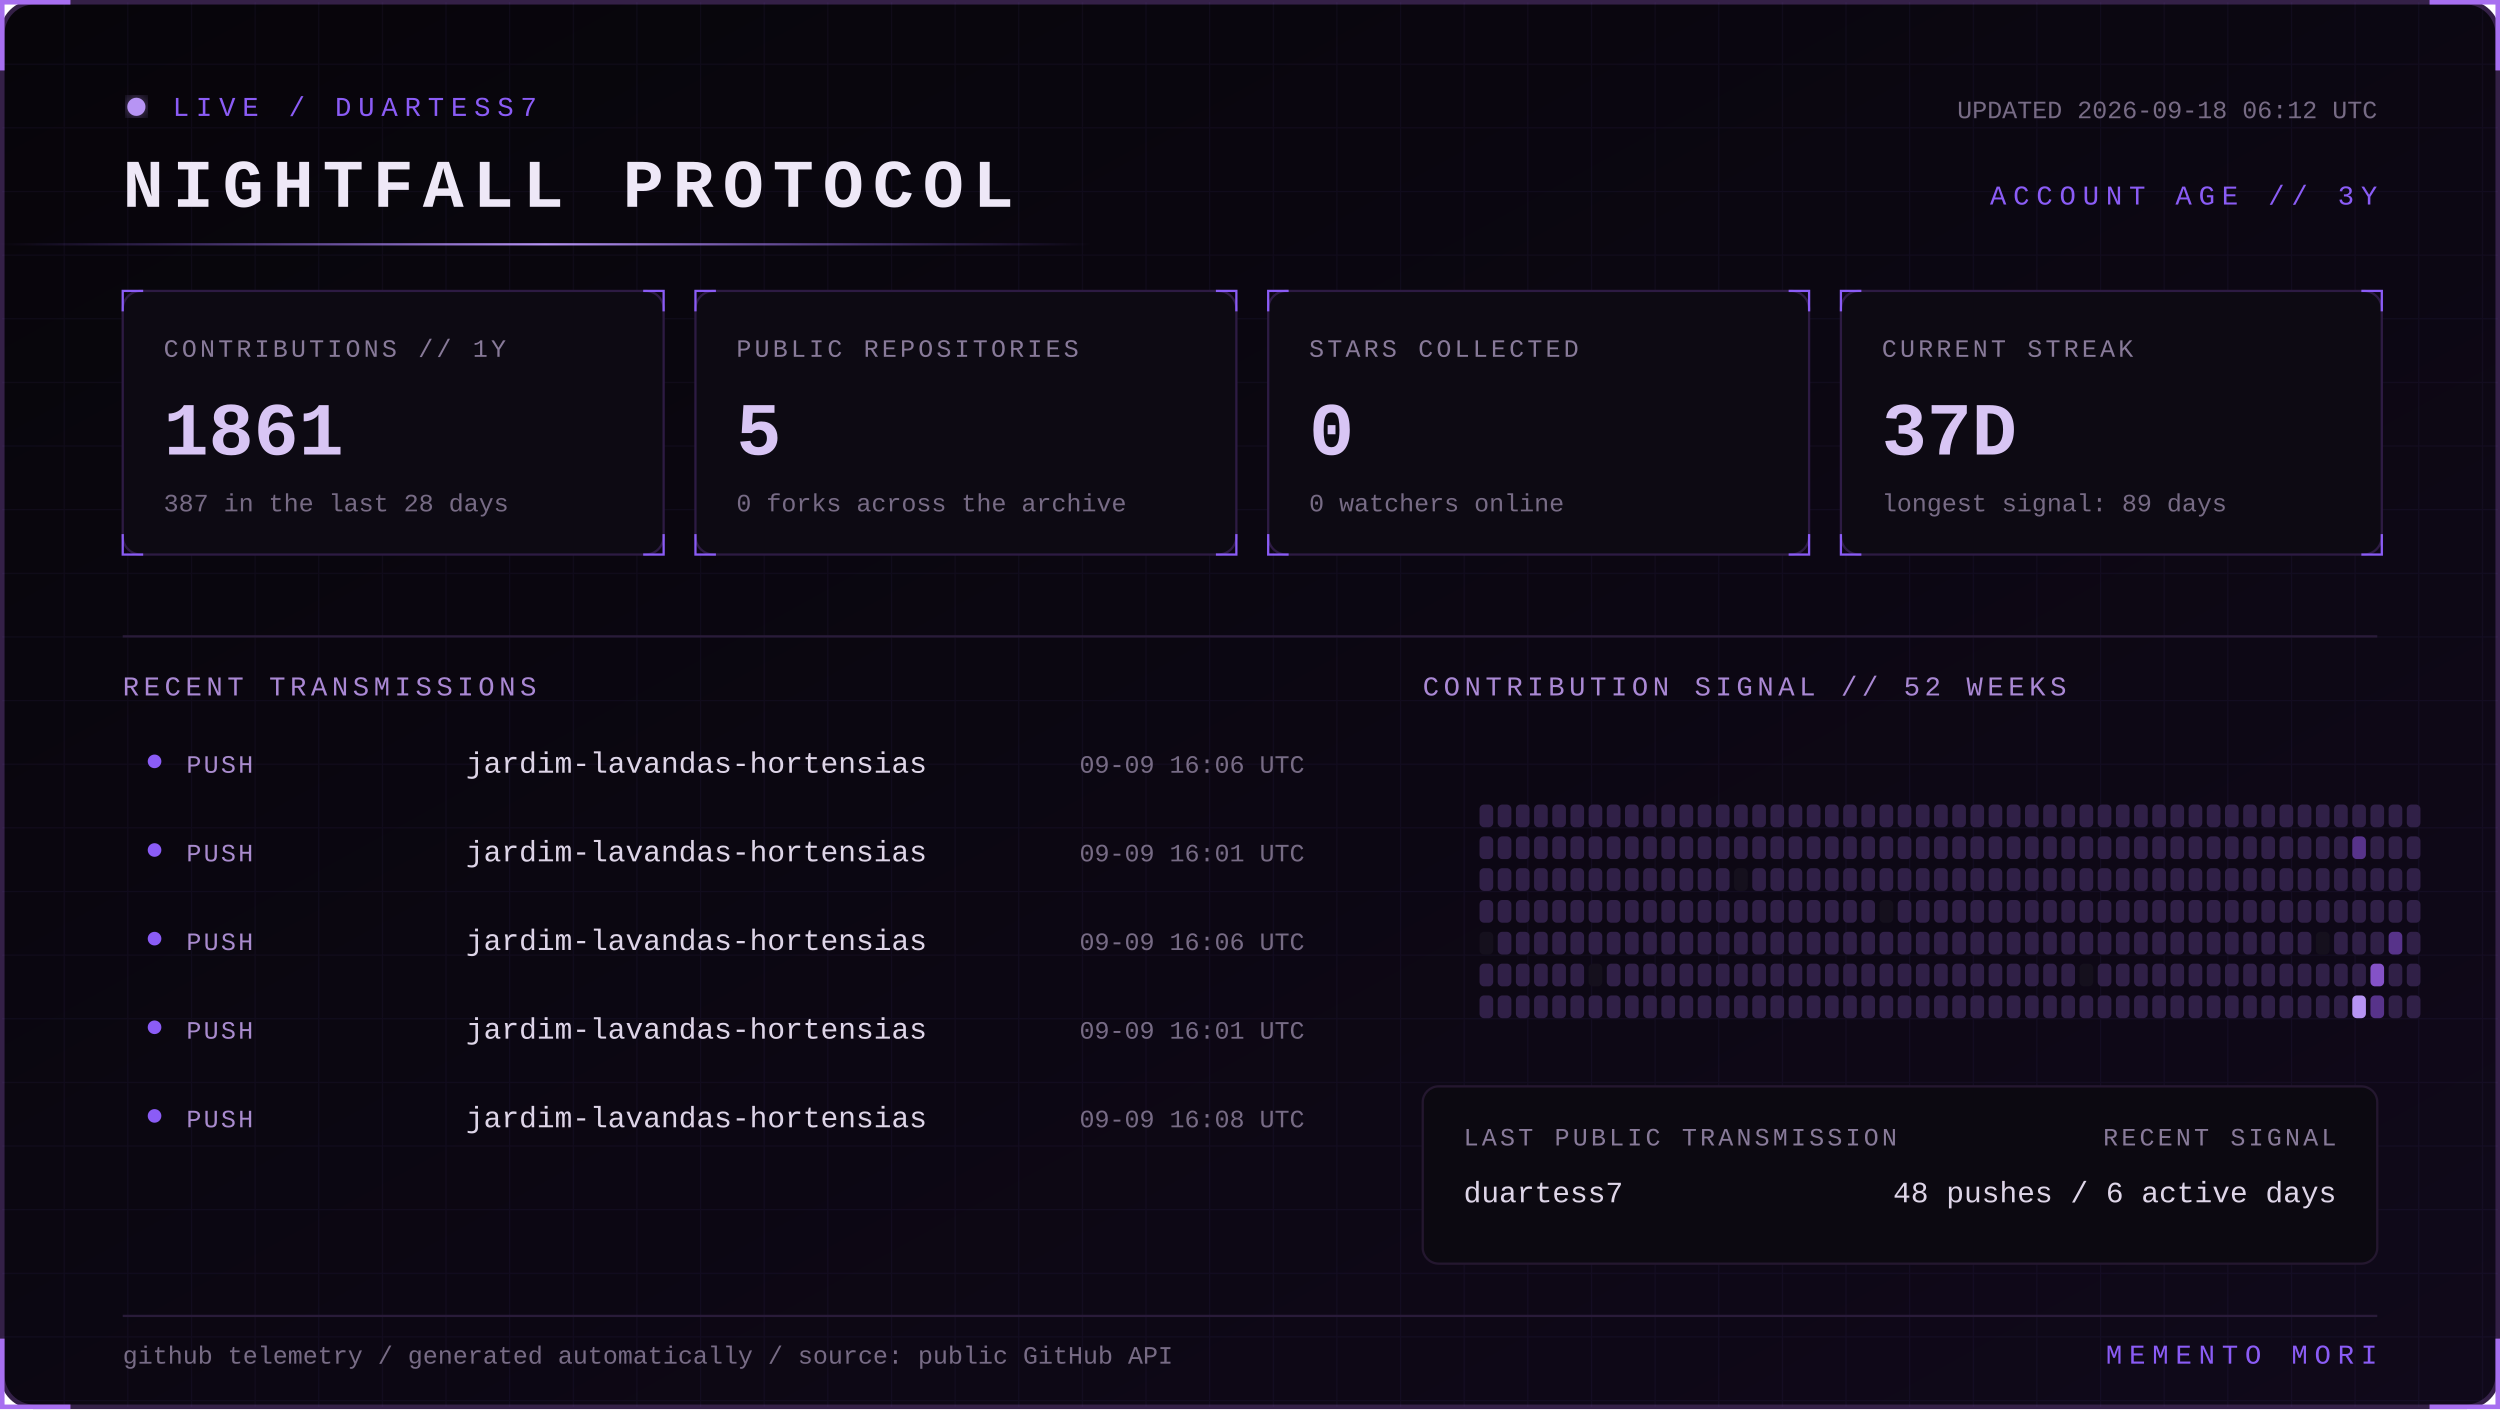
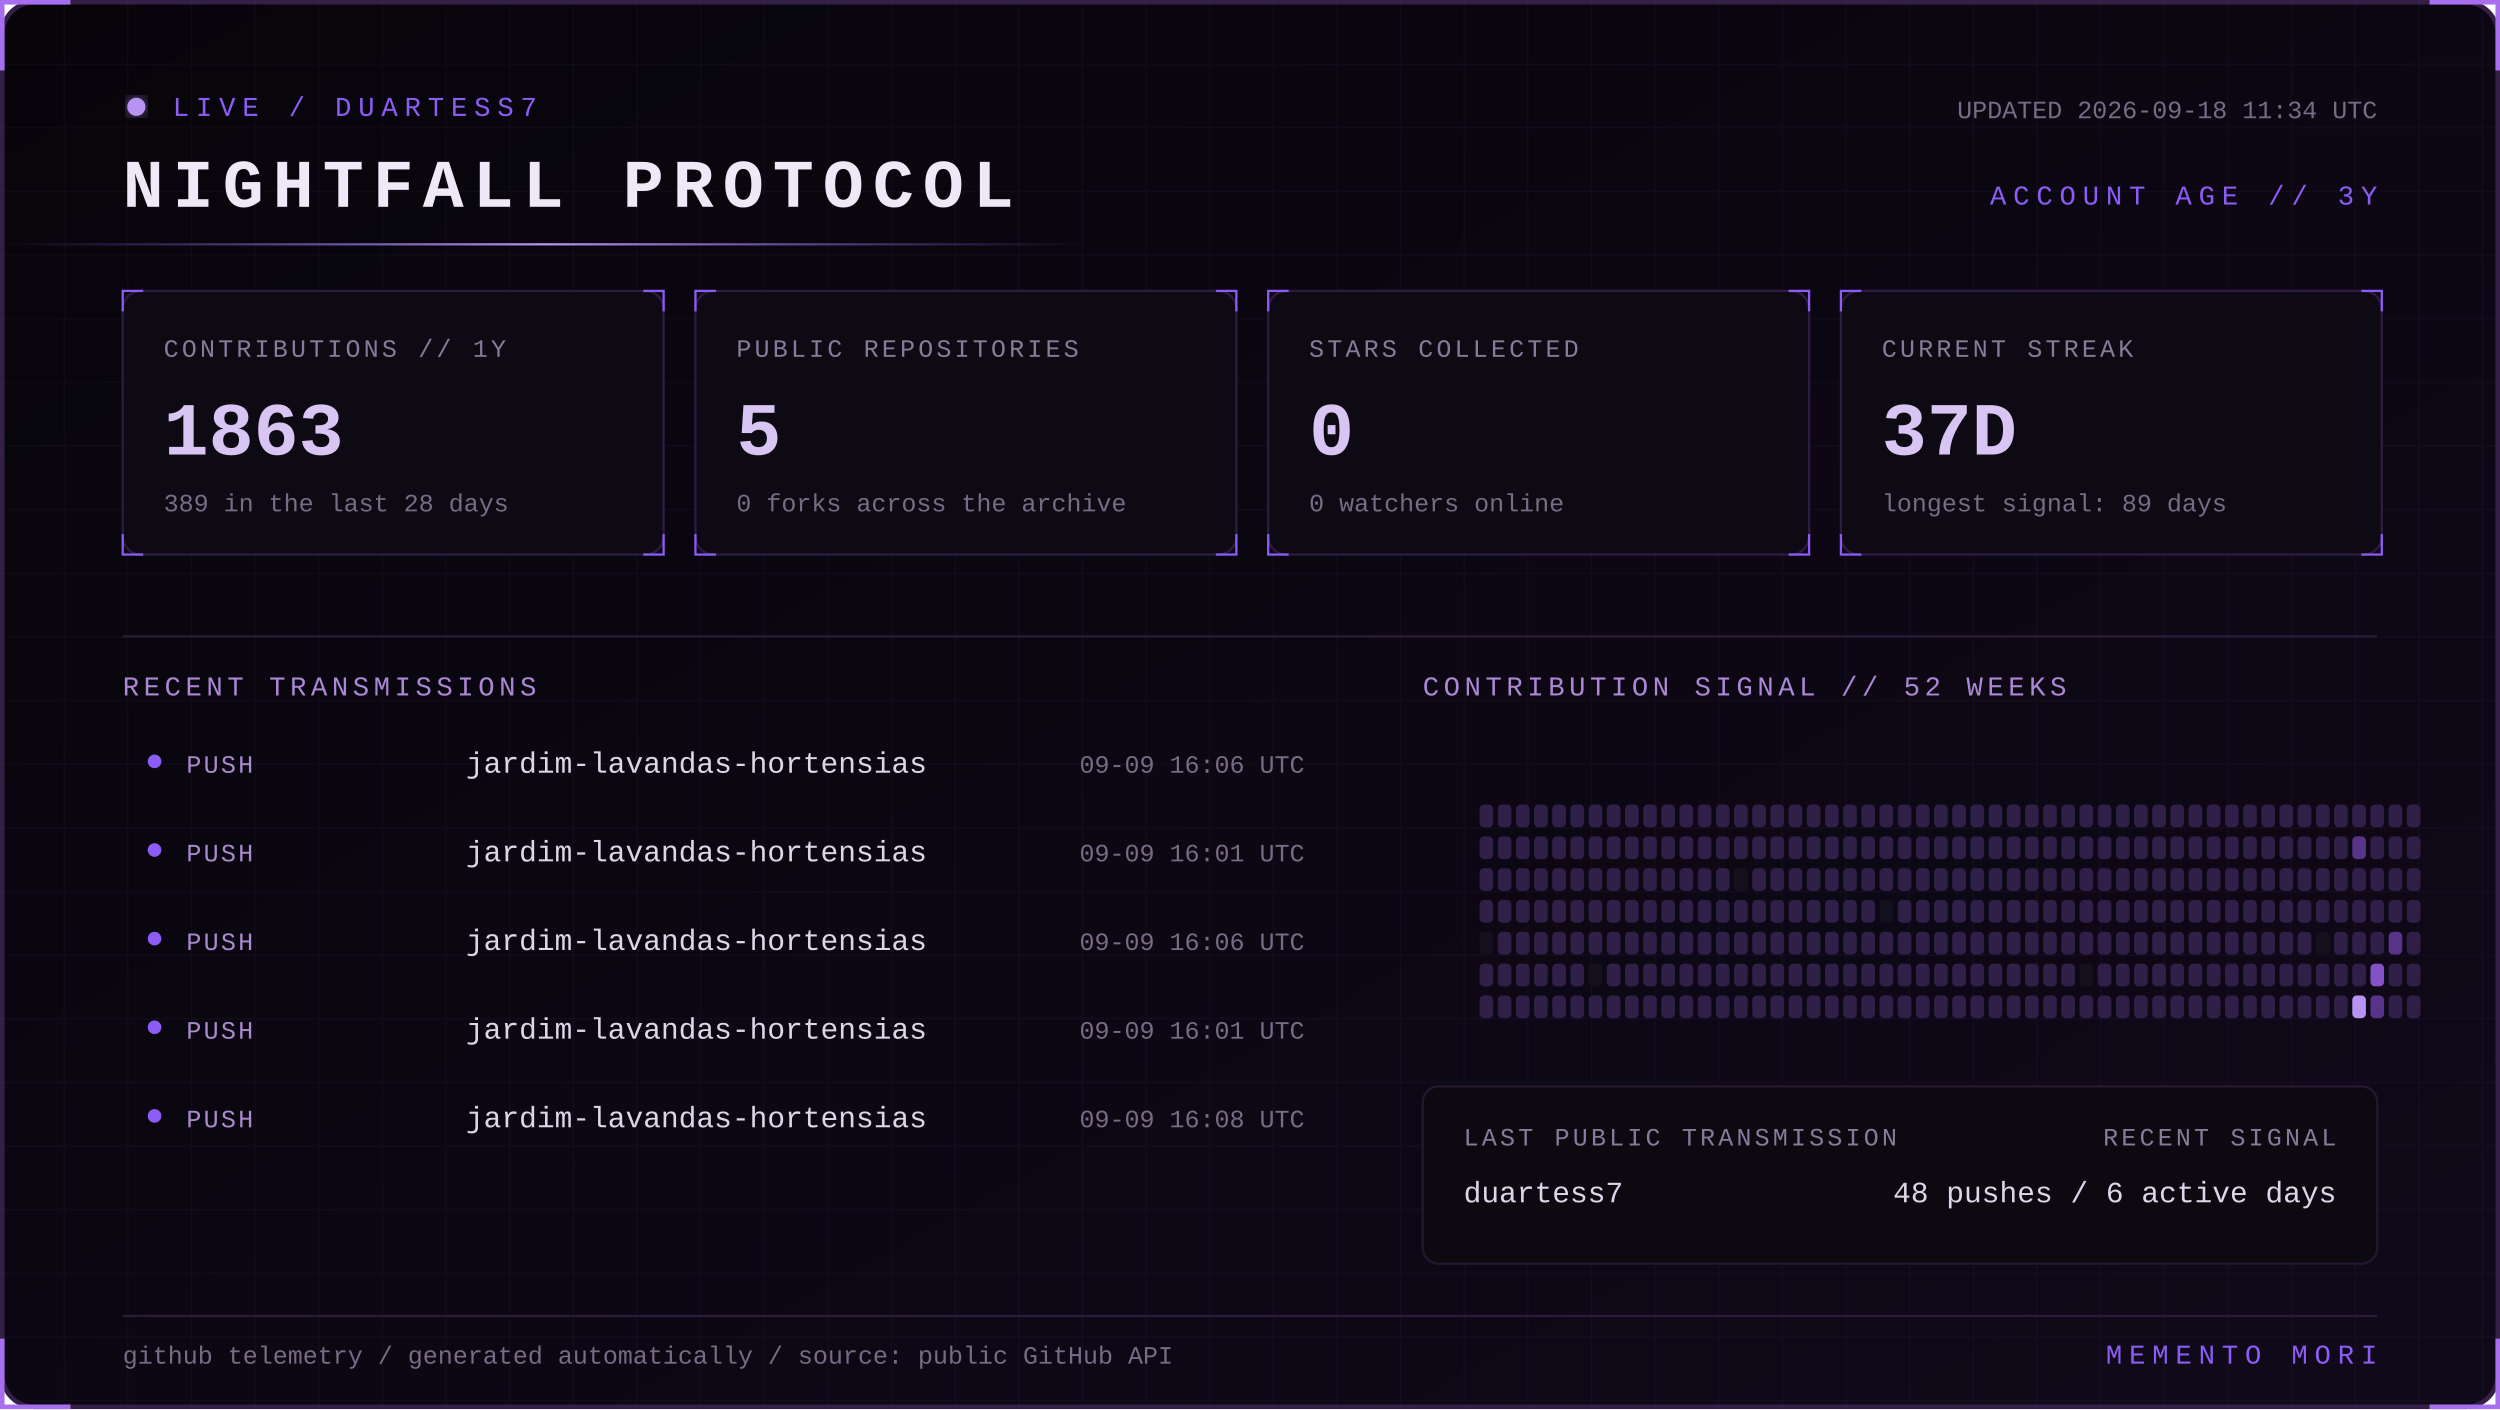
<svg xmlns="http://www.w3.org/2000/svg" width="1100" height="620" viewBox="0 0 1100 620" role="img" aria-labelledby="title desc">
  <defs>
    <linearGradient id="bg" x1="0" y1="0" x2="1" y2="1">
      <stop stop-color="#07050a" />
      <stop offset="1" stop-color="#10091a" />
    </linearGradient>
    <linearGradient id="beam">
      <stop stop-color="#8b5cf6" stop-opacity="0" />
      <stop offset=".5" stop-color="#b794f4" />
      <stop offset="1" stop-color="#8b5cf6" stop-opacity="0" />
    </linearGradient>
    <filter id="glow">
      <feGaussianBlur stdDeviation="4" result="b" />
      <feMerge>
        <feMergeNode in="b" />
        <feMergeNode in="SourceGraphic" />
      </feMerge>
    </filter>
    <pattern id="grid" width="28" height="28" patternUnits="userSpaceOnUse">
      <path d="M28 0H0V28" fill="none" stroke="#8b5cf6" stroke-opacity=".055" />
    </pattern>
    <style>
      text { font-family: Consolas, 'Courier New', monospace; }
      .kicker { fill:#8b5cf6; font-size:12px; letter-spacing:3px; }
      .title { fill:#eee8f7; font-size:30px; font-weight:700; letter-spacing:4px; }
      .label { fill:#887a99; font-size:11px; letter-spacing:1.4px; }
      .value { fill:#d8c5f4; font-size:33px; font-weight:700; }
      .detail,.pct { fill:#776b85; font-size:11px; }
      .section { fill:#aa88d4; font-size:12px; letter-spacing:2px; }
      .lang { fill:#ded5e8; font-size:13px; }
      .event { fill:#a98bce; font-size:11px; letter-spacing:1px; }
      .scan { animation:scan 5s linear infinite; }
      .blink { animation:blink 1.6s step-end infinite; }
      @keyframes scan { from { transform:translateX(-500px) } to { transform:translateX(1100px) } }
      @keyframes blink { 50% { opacity:.25 } }
    </style>
  </defs>
  <rect x="1" y="1" width="1098" height="618" rx="14" fill="url(#bg)" stroke="#342047" stroke-width="2" />
  <rect x="1" y="1" width="1098" height="618" rx="14" fill="url(#grid)" />
  <path d="M31 1H1v30 M1069 1h30v30 M1099 589v30h-30 M31 619H1v-30" stroke="#a76ff0" stroke-width="2" fill="none" />
  <g transform="translate(54 42)">
    <circle cx="6" cy="5" r="4" fill="#b794f4" filter="url(#glow)" class="blink" />
    <text x="22" y="9" class="kicker">LIVE / DUARTESS7</text>
    <text y="49" class="title">NIGHTFALL PROTOCOL</text>
-     <text x="992" y="10" text-anchor="end" class="detail">UPDATED 2026-09-18 06:12 UTC</text>
+     <text x="992" y="10" text-anchor="end" class="detail">UPDATED 2026-09-18 11:34 UTC</text>
    <text x="992" y="48" text-anchor="end" class="kicker">ACCOUNT AGE // 3Y</text>
  </g>
  <rect y="107" width="480" height="1" fill="url(#beam)" class="scan" />
  <g transform="translate(54 128)">
    <rect width="238" height="116" rx="8" fill="#0d0a13" stroke="#2d1b43" />
    <path d="M0 9V0h9 M229 0h9v9 M238 107v9h-9 M9 116H0v-9" stroke="#8b5cf6" fill="none" />
    <text x="18" y="29" class="label">CONTRIBUTIONS // 1Y</text>
-     <text x="18" y="72" class="value">1861</text>
-     <text x="18" y="97" class="detail">387 in the last 28 days</text>
+     <text x="18" y="72" class="value">1863</text>
+     <text x="18" y="97" class="detail">389 in the last 28 days</text>
  </g>
  <g transform="translate(306 128)">
    <rect width="238" height="116" rx="8" fill="#0d0a13" stroke="#2d1b43" />
    <path d="M0 9V0h9 M229 0h9v9 M238 107v9h-9 M9 116H0v-9" stroke="#8b5cf6" fill="none" />
    <text x="18" y="29" class="label">PUBLIC REPOSITORIES</text>
    <text x="18" y="72" class="value">5</text>
    <text x="18" y="97" class="detail">0 forks across the archive</text>
  </g>
  <g transform="translate(558 128)">
    <rect width="238" height="116" rx="8" fill="#0d0a13" stroke="#2d1b43" />
    <path d="M0 9V0h9 M229 0h9v9 M238 107v9h-9 M9 116H0v-9" stroke="#8b5cf6" fill="none" />
    <text x="18" y="29" class="label">STARS COLLECTED</text>
    <text x="18" y="72" class="value">0</text>
    <text x="18" y="97" class="detail">0 watchers online</text>
  </g>
  <g transform="translate(810 128)">
    <rect width="238" height="116" rx="8" fill="#0d0a13" stroke="#2d1b43" />
    <path d="M0 9V0h9 M229 0h9v9 M238 107v9h-9 M9 116H0v-9" stroke="#8b5cf6" fill="none" />
    <text x="18" y="29" class="label">CURRENT STREAK</text>
    <text x="18" y="72" class="value">37D</text>
    <text x="18" y="97" class="detail">longest signal: 89 days</text>
  </g>
  <path d="M54 280H1046" stroke="#291b39" />
  <text x="54" y="306" class="section">RECENT TRANSMISSIONS</text>
  <text x="626" y="306" class="section">CONTRIBUTION SIGNAL // 52 WEEKS</text>
  <circle cx="68" cy="335" r="3" fill="#8b5cf6" />
  <text x="82" y="340" class="event">PUSH</text>
  <text x="205" y="340" class="lang">jardim-lavandas-hortensias</text>
  <text x="574" y="340" text-anchor="end" class="pct">09-09 16:06 UTC</text>
  <circle cx="68" cy="374" r="3" fill="#8b5cf6" />
  <text x="82" y="379" class="event">PUSH</text>
  <text x="205" y="379" class="lang">jardim-lavandas-hortensias</text>
  <text x="574" y="379" text-anchor="end" class="pct">09-09 16:01 UTC</text>
  <circle cx="68" cy="413" r="3" fill="#8b5cf6" />
  <text x="82" y="418" class="event">PUSH</text>
  <text x="205" y="418" class="lang">jardim-lavandas-hortensias</text>
  <text x="574" y="418" text-anchor="end" class="pct">09-09 16:06 UTC</text>
  <circle cx="68" cy="452" r="3" fill="#8b5cf6" />
  <text x="82" y="457" class="event">PUSH</text>
  <text x="205" y="457" class="lang">jardim-lavandas-hortensias</text>
  <text x="574" y="457" text-anchor="end" class="pct">09-09 16:01 UTC</text>
  <circle cx="68" cy="491" r="3" fill="#8b5cf6" />
  <text x="82" y="496" class="event">PUSH</text>
  <text x="205" y="496" class="lang">jardim-lavandas-hortensias</text>
  <text x="574" y="496" text-anchor="end" class="pct">09-09 16:08 UTC</text>
  <g>
    <rect x="651" y="354" width="6" height="10" rx="2" fill="#302047" />
    <rect x="651" y="368" width="6" height="10" rx="2" fill="#302047" />
    <rect x="651" y="382" width="6" height="10" rx="2" fill="#302047" />
    <rect x="651" y="396" width="6" height="10" rx="2" fill="#302047" />
    <rect x="651" y="410" width="6" height="10" rx="2" fill="#15101d" />
    <rect x="651" y="424" width="6" height="10" rx="2" fill="#302047" />
    <rect x="651" y="438" width="6" height="10" rx="2" fill="#302047" />
    <rect x="659" y="354" width="6" height="10" rx="2" fill="#302047" />
    <rect x="659" y="368" width="6" height="10" rx="2" fill="#302047" />
    <rect x="659" y="382" width="6" height="10" rx="2" fill="#302047" />
    <rect x="659" y="396" width="6" height="10" rx="2" fill="#302047" />
    <rect x="659" y="410" width="6" height="10" rx="2" fill="#302047" />
    <rect x="659" y="424" width="6" height="10" rx="2" fill="#302047" />
    <rect x="659" y="438" width="6" height="10" rx="2" fill="#302047" />
    <rect x="667" y="354" width="6" height="10" rx="2" fill="#302047" />
    <rect x="667" y="368" width="6" height="10" rx="2" fill="#302047" />
    <rect x="667" y="382" width="6" height="10" rx="2" fill="#302047" />
    <rect x="667" y="396" width="6" height="10" rx="2" fill="#302047" />
    <rect x="667" y="410" width="6" height="10" rx="2" fill="#302047" />
    <rect x="667" y="424" width="6" height="10" rx="2" fill="#302047" />
    <rect x="667" y="438" width="6" height="10" rx="2" fill="#302047" />
    <rect x="675" y="354" width="6" height="10" rx="2" fill="#302047" />
    <rect x="675" y="368" width="6" height="10" rx="2" fill="#302047" />
    <rect x="675" y="382" width="6" height="10" rx="2" fill="#302047" />
    <rect x="675" y="396" width="6" height="10" rx="2" fill="#302047" />
    <rect x="675" y="410" width="6" height="10" rx="2" fill="#302047" />
    <rect x="675" y="424" width="6" height="10" rx="2" fill="#302047" />
    <rect x="675" y="438" width="6" height="10" rx="2" fill="#302047" />
    <rect x="683" y="354" width="6" height="10" rx="2" fill="#302047" />
    <rect x="683" y="368" width="6" height="10" rx="2" fill="#302047" />
    <rect x="683" y="382" width="6" height="10" rx="2" fill="#302047" />
    <rect x="683" y="396" width="6" height="10" rx="2" fill="#302047" />
    <rect x="683" y="410" width="6" height="10" rx="2" fill="#302047" />
    <rect x="683" y="424" width="6" height="10" rx="2" fill="#302047" />
    <rect x="683" y="438" width="6" height="10" rx="2" fill="#302047" />
    <rect x="691" y="354" width="6" height="10" rx="2" fill="#302047" />
    <rect x="691" y="368" width="6" height="10" rx="2" fill="#302047" />
    <rect x="691" y="382" width="6" height="10" rx="2" fill="#302047" />
    <rect x="691" y="396" width="6" height="10" rx="2" fill="#302047" />
    <rect x="691" y="410" width="6" height="10" rx="2" fill="#302047" />
    <rect x="691" y="424" width="6" height="10" rx="2" fill="#302047" />
    <rect x="691" y="438" width="6" height="10" rx="2" fill="#302047" />
    <rect x="699" y="354" width="6" height="10" rx="2" fill="#302047" />
    <rect x="699" y="368" width="6" height="10" rx="2" fill="#302047" />
    <rect x="699" y="382" width="6" height="10" rx="2" fill="#302047" />
    <rect x="699" y="396" width="6" height="10" rx="2" fill="#302047" />
    <rect x="699" y="410" width="6" height="10" rx="2" fill="#302047" />
    <rect x="699" y="424" width="6" height="10" rx="2" fill="#15101d" />
    <rect x="699" y="438" width="6" height="10" rx="2" fill="#302047" />
    <rect x="707" y="354" width="6" height="10" rx="2" fill="#302047" />
    <rect x="707" y="368" width="6" height="10" rx="2" fill="#302047" />
    <rect x="707" y="382" width="6" height="10" rx="2" fill="#302047" />
    <rect x="707" y="396" width="6" height="10" rx="2" fill="#302047" />
    <rect x="707" y="410" width="6" height="10" rx="2" fill="#302047" />
    <rect x="707" y="424" width="6" height="10" rx="2" fill="#302047" />
    <rect x="707" y="438" width="6" height="10" rx="2" fill="#302047" />
    <rect x="715" y="354" width="6" height="10" rx="2" fill="#302047" />
    <rect x="715" y="368" width="6" height="10" rx="2" fill="#302047" />
    <rect x="715" y="382" width="6" height="10" rx="2" fill="#302047" />
    <rect x="715" y="396" width="6" height="10" rx="2" fill="#302047" />
    <rect x="715" y="410" width="6" height="10" rx="2" fill="#302047" />
    <rect x="715" y="424" width="6" height="10" rx="2" fill="#302047" />
    <rect x="715" y="438" width="6" height="10" rx="2" fill="#302047" />
    <rect x="723" y="354" width="6" height="10" rx="2" fill="#302047" />
    <rect x="723" y="368" width="6" height="10" rx="2" fill="#302047" />
    <rect x="723" y="382" width="6" height="10" rx="2" fill="#302047" />
    <rect x="723" y="396" width="6" height="10" rx="2" fill="#302047" />
    <rect x="723" y="410" width="6" height="10" rx="2" fill="#302047" />
    <rect x="723" y="424" width="6" height="10" rx="2" fill="#302047" />
    <rect x="723" y="438" width="6" height="10" rx="2" fill="#302047" />
    <rect x="731" y="354" width="6" height="10" rx="2" fill="#302047" />
    <rect x="731" y="368" width="6" height="10" rx="2" fill="#302047" />
    <rect x="731" y="382" width="6" height="10" rx="2" fill="#302047" />
    <rect x="731" y="396" width="6" height="10" rx="2" fill="#302047" />
    <rect x="731" y="410" width="6" height="10" rx="2" fill="#302047" />
    <rect x="731" y="424" width="6" height="10" rx="2" fill="#302047" />
    <rect x="731" y="438" width="6" height="10" rx="2" fill="#302047" />
    <rect x="739" y="354" width="6" height="10" rx="2" fill="#302047" />
    <rect x="739" y="368" width="6" height="10" rx="2" fill="#302047" />
    <rect x="739" y="382" width="6" height="10" rx="2" fill="#302047" />
    <rect x="739" y="396" width="6" height="10" rx="2" fill="#302047" />
    <rect x="739" y="410" width="6" height="10" rx="2" fill="#302047" />
    <rect x="739" y="424" width="6" height="10" rx="2" fill="#302047" />
    <rect x="739" y="438" width="6" height="10" rx="2" fill="#302047" />
    <rect x="747" y="354" width="6" height="10" rx="2" fill="#302047" />
    <rect x="747" y="368" width="6" height="10" rx="2" fill="#302047" />
    <rect x="747" y="382" width="6" height="10" rx="2" fill="#302047" />
    <rect x="747" y="396" width="6" height="10" rx="2" fill="#302047" />
    <rect x="747" y="410" width="6" height="10" rx="2" fill="#302047" />
    <rect x="747" y="424" width="6" height="10" rx="2" fill="#302047" />
    <rect x="747" y="438" width="6" height="10" rx="2" fill="#302047" />
    <rect x="755" y="354" width="6" height="10" rx="2" fill="#302047" />
    <rect x="755" y="368" width="6" height="10" rx="2" fill="#302047" />
    <rect x="755" y="382" width="6" height="10" rx="2" fill="#302047" />
    <rect x="755" y="396" width="6" height="10" rx="2" fill="#302047" />
    <rect x="755" y="410" width="6" height="10" rx="2" fill="#302047" />
    <rect x="755" y="424" width="6" height="10" rx="2" fill="#302047" />
    <rect x="755" y="438" width="6" height="10" rx="2" fill="#302047" />
    <rect x="763" y="354" width="6" height="10" rx="2" fill="#302047" />
    <rect x="763" y="368" width="6" height="10" rx="2" fill="#302047" />
    <rect x="763" y="382" width="6" height="10" rx="2" fill="#15101d" />
    <rect x="763" y="396" width="6" height="10" rx="2" fill="#302047" />
    <rect x="763" y="410" width="6" height="10" rx="2" fill="#302047" />
    <rect x="763" y="424" width="6" height="10" rx="2" fill="#302047" />
    <rect x="763" y="438" width="6" height="10" rx="2" fill="#302047" />
    <rect x="771" y="354" width="6" height="10" rx="2" fill="#302047" />
    <rect x="771" y="368" width="6" height="10" rx="2" fill="#302047" />
    <rect x="771" y="382" width="6" height="10" rx="2" fill="#302047" />
    <rect x="771" y="396" width="6" height="10" rx="2" fill="#302047" />
    <rect x="771" y="410" width="6" height="10" rx="2" fill="#302047" />
    <rect x="771" y="424" width="6" height="10" rx="2" fill="#302047" />
    <rect x="771" y="438" width="6" height="10" rx="2" fill="#302047" />
    <rect x="779" y="354" width="6" height="10" rx="2" fill="#302047" />
    <rect x="779" y="368" width="6" height="10" rx="2" fill="#302047" />
    <rect x="779" y="382" width="6" height="10" rx="2" fill="#302047" />
    <rect x="779" y="396" width="6" height="10" rx="2" fill="#302047" />
    <rect x="779" y="410" width="6" height="10" rx="2" fill="#302047" />
    <rect x="779" y="424" width="6" height="10" rx="2" fill="#302047" />
    <rect x="779" y="438" width="6" height="10" rx="2" fill="#302047" />
    <rect x="787" y="354" width="6" height="10" rx="2" fill="#302047" />
    <rect x="787" y="368" width="6" height="10" rx="2" fill="#302047" />
    <rect x="787" y="382" width="6" height="10" rx="2" fill="#302047" />
    <rect x="787" y="396" width="6" height="10" rx="2" fill="#302047" />
    <rect x="787" y="410" width="6" height="10" rx="2" fill="#302047" />
    <rect x="787" y="424" width="6" height="10" rx="2" fill="#302047" />
    <rect x="787" y="438" width="6" height="10" rx="2" fill="#302047" />
    <rect x="795" y="354" width="6" height="10" rx="2" fill="#302047" />
    <rect x="795" y="368" width="6" height="10" rx="2" fill="#302047" />
    <rect x="795" y="382" width="6" height="10" rx="2" fill="#302047" />
    <rect x="795" y="396" width="6" height="10" rx="2" fill="#302047" />
    <rect x="795" y="410" width="6" height="10" rx="2" fill="#302047" />
    <rect x="795" y="424" width="6" height="10" rx="2" fill="#302047" />
    <rect x="795" y="438" width="6" height="10" rx="2" fill="#302047" />
    <rect x="803" y="354" width="6" height="10" rx="2" fill="#302047" />
    <rect x="803" y="368" width="6" height="10" rx="2" fill="#302047" />
    <rect x="803" y="382" width="6" height="10" rx="2" fill="#302047" />
    <rect x="803" y="396" width="6" height="10" rx="2" fill="#302047" />
    <rect x="803" y="410" width="6" height="10" rx="2" fill="#302047" />
    <rect x="803" y="424" width="6" height="10" rx="2" fill="#302047" />
    <rect x="803" y="438" width="6" height="10" rx="2" fill="#302047" />
    <rect x="811" y="354" width="6" height="10" rx="2" fill="#302047" />
    <rect x="811" y="368" width="6" height="10" rx="2" fill="#302047" />
    <rect x="811" y="382" width="6" height="10" rx="2" fill="#302047" />
    <rect x="811" y="396" width="6" height="10" rx="2" fill="#302047" />
    <rect x="811" y="410" width="6" height="10" rx="2" fill="#302047" />
    <rect x="811" y="424" width="6" height="10" rx="2" fill="#302047" />
    <rect x="811" y="438" width="6" height="10" rx="2" fill="#302047" />
    <rect x="819" y="354" width="6" height="10" rx="2" fill="#302047" />
    <rect x="819" y="368" width="6" height="10" rx="2" fill="#302047" />
    <rect x="819" y="382" width="6" height="10" rx="2" fill="#302047" />
    <rect x="819" y="396" width="6" height="10" rx="2" fill="#302047" />
    <rect x="819" y="410" width="6" height="10" rx="2" fill="#302047" />
    <rect x="819" y="424" width="6" height="10" rx="2" fill="#302047" />
    <rect x="819" y="438" width="6" height="10" rx="2" fill="#302047" />
    <rect x="827" y="354" width="6" height="10" rx="2" fill="#302047" />
    <rect x="827" y="368" width="6" height="10" rx="2" fill="#302047" />
    <rect x="827" y="382" width="6" height="10" rx="2" fill="#302047" />
    <rect x="827" y="396" width="6" height="10" rx="2" fill="#15101d" />
    <rect x="827" y="410" width="6" height="10" rx="2" fill="#302047" />
    <rect x="827" y="424" width="6" height="10" rx="2" fill="#302047" />
    <rect x="827" y="438" width="6" height="10" rx="2" fill="#302047" />
    <rect x="835" y="354" width="6" height="10" rx="2" fill="#302047" />
    <rect x="835" y="368" width="6" height="10" rx="2" fill="#302047" />
    <rect x="835" y="382" width="6" height="10" rx="2" fill="#302047" />
    <rect x="835" y="396" width="6" height="10" rx="2" fill="#302047" />
    <rect x="835" y="410" width="6" height="10" rx="2" fill="#302047" />
    <rect x="835" y="424" width="6" height="10" rx="2" fill="#302047" />
    <rect x="835" y="438" width="6" height="10" rx="2" fill="#302047" />
    <rect x="843" y="354" width="6" height="10" rx="2" fill="#302047" />
    <rect x="843" y="368" width="6" height="10" rx="2" fill="#302047" />
    <rect x="843" y="382" width="6" height="10" rx="2" fill="#302047" />
    <rect x="843" y="396" width="6" height="10" rx="2" fill="#302047" />
    <rect x="843" y="410" width="6" height="10" rx="2" fill="#302047" />
    <rect x="843" y="424" width="6" height="10" rx="2" fill="#302047" />
    <rect x="843" y="438" width="6" height="10" rx="2" fill="#302047" />
    <rect x="851" y="354" width="6" height="10" rx="2" fill="#302047" />
    <rect x="851" y="368" width="6" height="10" rx="2" fill="#302047" />
    <rect x="851" y="382" width="6" height="10" rx="2" fill="#302047" />
    <rect x="851" y="396" width="6" height="10" rx="2" fill="#302047" />
    <rect x="851" y="410" width="6" height="10" rx="2" fill="#302047" />
    <rect x="851" y="424" width="6" height="10" rx="2" fill="#302047" />
    <rect x="851" y="438" width="6" height="10" rx="2" fill="#302047" />
    <rect x="859" y="354" width="6" height="10" rx="2" fill="#302047" />
    <rect x="859" y="368" width="6" height="10" rx="2" fill="#302047" />
    <rect x="859" y="382" width="6" height="10" rx="2" fill="#302047" />
    <rect x="859" y="396" width="6" height="10" rx="2" fill="#302047" />
    <rect x="859" y="410" width="6" height="10" rx="2" fill="#302047" />
    <rect x="859" y="424" width="6" height="10" rx="2" fill="#302047" />
    <rect x="859" y="438" width="6" height="10" rx="2" fill="#302047" />
    <rect x="867" y="354" width="6" height="10" rx="2" fill="#302047" />
    <rect x="867" y="368" width="6" height="10" rx="2" fill="#302047" />
    <rect x="867" y="382" width="6" height="10" rx="2" fill="#302047" />
    <rect x="867" y="396" width="6" height="10" rx="2" fill="#302047" />
    <rect x="867" y="410" width="6" height="10" rx="2" fill="#302047" />
    <rect x="867" y="424" width="6" height="10" rx="2" fill="#302047" />
    <rect x="867" y="438" width="6" height="10" rx="2" fill="#302047" />
    <rect x="875" y="354" width="6" height="10" rx="2" fill="#302047" />
    <rect x="875" y="368" width="6" height="10" rx="2" fill="#302047" />
    <rect x="875" y="382" width="6" height="10" rx="2" fill="#302047" />
    <rect x="875" y="396" width="6" height="10" rx="2" fill="#302047" />
    <rect x="875" y="410" width="6" height="10" rx="2" fill="#302047" />
    <rect x="875" y="424" width="6" height="10" rx="2" fill="#302047" />
    <rect x="875" y="438" width="6" height="10" rx="2" fill="#302047" />
    <rect x="883" y="354" width="6" height="10" rx="2" fill="#302047" />
    <rect x="883" y="368" width="6" height="10" rx="2" fill="#302047" />
    <rect x="883" y="382" width="6" height="10" rx="2" fill="#302047" />
    <rect x="883" y="396" width="6" height="10" rx="2" fill="#302047" />
    <rect x="883" y="410" width="6" height="10" rx="2" fill="#302047" />
    <rect x="883" y="424" width="6" height="10" rx="2" fill="#302047" />
    <rect x="883" y="438" width="6" height="10" rx="2" fill="#302047" />
    <rect x="891" y="354" width="6" height="10" rx="2" fill="#302047" />
    <rect x="891" y="368" width="6" height="10" rx="2" fill="#302047" />
    <rect x="891" y="382" width="6" height="10" rx="2" fill="#302047" />
    <rect x="891" y="396" width="6" height="10" rx="2" fill="#302047" />
    <rect x="891" y="410" width="6" height="10" rx="2" fill="#302047" />
    <rect x="891" y="424" width="6" height="10" rx="2" fill="#302047" />
    <rect x="891" y="438" width="6" height="10" rx="2" fill="#302047" />
    <rect x="899" y="354" width="6" height="10" rx="2" fill="#302047" />
    <rect x="899" y="368" width="6" height="10" rx="2" fill="#302047" />
    <rect x="899" y="382" width="6" height="10" rx="2" fill="#302047" />
    <rect x="899" y="396" width="6" height="10" rx="2" fill="#302047" />
    <rect x="899" y="410" width="6" height="10" rx="2" fill="#302047" />
    <rect x="899" y="424" width="6" height="10" rx="2" fill="#302047" />
    <rect x="899" y="438" width="6" height="10" rx="2" fill="#302047" />
    <rect x="907" y="354" width="6" height="10" rx="2" fill="#302047" />
    <rect x="907" y="368" width="6" height="10" rx="2" fill="#302047" />
    <rect x="907" y="382" width="6" height="10" rx="2" fill="#302047" />
    <rect x="907" y="396" width="6" height="10" rx="2" fill="#302047" />
    <rect x="907" y="410" width="6" height="10" rx="2" fill="#302047" />
    <rect x="907" y="424" width="6" height="10" rx="2" fill="#302047" />
    <rect x="907" y="438" width="6" height="10" rx="2" fill="#302047" />
    <rect x="915" y="354" width="6" height="10" rx="2" fill="#302047" />
    <rect x="915" y="368" width="6" height="10" rx="2" fill="#302047" />
    <rect x="915" y="382" width="6" height="10" rx="2" fill="#302047" />
    <rect x="915" y="396" width="6" height="10" rx="2" fill="#302047" />
    <rect x="915" y="410" width="6" height="10" rx="2" fill="#302047" />
    <rect x="915" y="424" width="6" height="10" rx="2" fill="#15101d" />
    <rect x="915" y="438" width="6" height="10" rx="2" fill="#302047" />
    <rect x="923" y="354" width="6" height="10" rx="2" fill="#302047" />
    <rect x="923" y="368" width="6" height="10" rx="2" fill="#302047" />
    <rect x="923" y="382" width="6" height="10" rx="2" fill="#302047" />
    <rect x="923" y="396" width="6" height="10" rx="2" fill="#302047" />
    <rect x="923" y="410" width="6" height="10" rx="2" fill="#302047" />
    <rect x="923" y="424" width="6" height="10" rx="2" fill="#302047" />
    <rect x="923" y="438" width="6" height="10" rx="2" fill="#302047" />
    <rect x="931" y="354" width="6" height="10" rx="2" fill="#302047" />
    <rect x="931" y="368" width="6" height="10" rx="2" fill="#302047" />
    <rect x="931" y="382" width="6" height="10" rx="2" fill="#302047" />
    <rect x="931" y="396" width="6" height="10" rx="2" fill="#302047" />
    <rect x="931" y="410" width="6" height="10" rx="2" fill="#302047" />
    <rect x="931" y="424" width="6" height="10" rx="2" fill="#302047" />
    <rect x="931" y="438" width="6" height="10" rx="2" fill="#302047" />
    <rect x="939" y="354" width="6" height="10" rx="2" fill="#302047" />
    <rect x="939" y="368" width="6" height="10" rx="2" fill="#302047" />
    <rect x="939" y="382" width="6" height="10" rx="2" fill="#302047" />
    <rect x="939" y="396" width="6" height="10" rx="2" fill="#302047" />
    <rect x="939" y="410" width="6" height="10" rx="2" fill="#302047" />
    <rect x="939" y="424" width="6" height="10" rx="2" fill="#302047" />
    <rect x="939" y="438" width="6" height="10" rx="2" fill="#302047" />
    <rect x="947" y="354" width="6" height="10" rx="2" fill="#302047" />
    <rect x="947" y="368" width="6" height="10" rx="2" fill="#302047" />
    <rect x="947" y="382" width="6" height="10" rx="2" fill="#302047" />
    <rect x="947" y="396" width="6" height="10" rx="2" fill="#302047" />
    <rect x="947" y="410" width="6" height="10" rx="2" fill="#302047" />
    <rect x="947" y="424" width="6" height="10" rx="2" fill="#302047" />
    <rect x="947" y="438" width="6" height="10" rx="2" fill="#302047" />
    <rect x="955" y="354" width="6" height="10" rx="2" fill="#302047" />
    <rect x="955" y="368" width="6" height="10" rx="2" fill="#302047" />
    <rect x="955" y="382" width="6" height="10" rx="2" fill="#302047" />
    <rect x="955" y="396" width="6" height="10" rx="2" fill="#302047" />
    <rect x="955" y="410" width="6" height="10" rx="2" fill="#302047" />
    <rect x="955" y="424" width="6" height="10" rx="2" fill="#302047" />
    <rect x="955" y="438" width="6" height="10" rx="2" fill="#302047" />
    <rect x="963" y="354" width="6" height="10" rx="2" fill="#302047" />
    <rect x="963" y="368" width="6" height="10" rx="2" fill="#302047" />
    <rect x="963" y="382" width="6" height="10" rx="2" fill="#302047" />
    <rect x="963" y="396" width="6" height="10" rx="2" fill="#302047" />
    <rect x="963" y="410" width="6" height="10" rx="2" fill="#302047" />
    <rect x="963" y="424" width="6" height="10" rx="2" fill="#302047" />
    <rect x="963" y="438" width="6" height="10" rx="2" fill="#302047" />
    <rect x="971" y="354" width="6" height="10" rx="2" fill="#302047" />
    <rect x="971" y="368" width="6" height="10" rx="2" fill="#302047" />
    <rect x="971" y="382" width="6" height="10" rx="2" fill="#302047" />
    <rect x="971" y="396" width="6" height="10" rx="2" fill="#302047" />
    <rect x="971" y="410" width="6" height="10" rx="2" fill="#302047" />
    <rect x="971" y="424" width="6" height="10" rx="2" fill="#302047" />
    <rect x="971" y="438" width="6" height="10" rx="2" fill="#302047" />
    <rect x="979" y="354" width="6" height="10" rx="2" fill="#302047" />
    <rect x="979" y="368" width="6" height="10" rx="2" fill="#302047" />
    <rect x="979" y="382" width="6" height="10" rx="2" fill="#302047" />
    <rect x="979" y="396" width="6" height="10" rx="2" fill="#302047" />
    <rect x="979" y="410" width="6" height="10" rx="2" fill="#302047" />
    <rect x="979" y="424" width="6" height="10" rx="2" fill="#302047" />
    <rect x="979" y="438" width="6" height="10" rx="2" fill="#302047" />
    <rect x="987" y="354" width="6" height="10" rx="2" fill="#302047" />
    <rect x="987" y="368" width="6" height="10" rx="2" fill="#302047" />
    <rect x="987" y="382" width="6" height="10" rx="2" fill="#302047" />
    <rect x="987" y="396" width="6" height="10" rx="2" fill="#302047" />
    <rect x="987" y="410" width="6" height="10" rx="2" fill="#302047" />
    <rect x="987" y="424" width="6" height="10" rx="2" fill="#302047" />
    <rect x="987" y="438" width="6" height="10" rx="2" fill="#302047" />
    <rect x="995" y="354" width="6" height="10" rx="2" fill="#302047" />
    <rect x="995" y="368" width="6" height="10" rx="2" fill="#302047" />
    <rect x="995" y="382" width="6" height="10" rx="2" fill="#302047" />
    <rect x="995" y="396" width="6" height="10" rx="2" fill="#302047" />
    <rect x="995" y="410" width="6" height="10" rx="2" fill="#302047" />
    <rect x="995" y="424" width="6" height="10" rx="2" fill="#302047" />
    <rect x="995" y="438" width="6" height="10" rx="2" fill="#302047" />
    <rect x="1003" y="354" width="6" height="10" rx="2" fill="#302047" />
    <rect x="1003" y="368" width="6" height="10" rx="2" fill="#302047" />
    <rect x="1003" y="382" width="6" height="10" rx="2" fill="#302047" />
    <rect x="1003" y="396" width="6" height="10" rx="2" fill="#302047" />
    <rect x="1003" y="410" width="6" height="10" rx="2" fill="#302047" />
    <rect x="1003" y="424" width="6" height="10" rx="2" fill="#302047" />
    <rect x="1003" y="438" width="6" height="10" rx="2" fill="#302047" />
    <rect x="1011" y="354" width="6" height="10" rx="2" fill="#302047" />
    <rect x="1011" y="368" width="6" height="10" rx="2" fill="#302047" />
    <rect x="1011" y="382" width="6" height="10" rx="2" fill="#302047" />
    <rect x="1011" y="396" width="6" height="10" rx="2" fill="#302047" />
    <rect x="1011" y="410" width="6" height="10" rx="2" fill="#302047" />
    <rect x="1011" y="424" width="6" height="10" rx="2" fill="#302047" />
    <rect x="1011" y="438" width="6" height="10" rx="2" fill="#302047" />
    <rect x="1019" y="354" width="6" height="10" rx="2" fill="#302047" />
    <rect x="1019" y="368" width="6" height="10" rx="2" fill="#302047" />
    <rect x="1019" y="382" width="6" height="10" rx="2" fill="#302047" />
    <rect x="1019" y="396" width="6" height="10" rx="2" fill="#302047" />
    <rect x="1019" y="410" width="6" height="10" rx="2" fill="#15101d" />
    <rect x="1019" y="424" width="6" height="10" rx="2" fill="#302047" />
    <rect x="1019" y="438" width="6" height="10" rx="2" fill="#302047" />
    <rect x="1027" y="354" width="6" height="10" rx="2" fill="#302047" />
    <rect x="1027" y="368" width="6" height="10" rx="2" fill="#302047" />
    <rect x="1027" y="382" width="6" height="10" rx="2" fill="#302047" />
    <rect x="1027" y="396" width="6" height="10" rx="2" fill="#302047" />
    <rect x="1027" y="410" width="6" height="10" rx="2" fill="#302047" />
    <rect x="1027" y="424" width="6" height="10" rx="2" fill="#302047" />
    <rect x="1027" y="438" width="6" height="10" rx="2" fill="#302047" />
    <rect x="1035" y="354" width="6" height="10" rx="2" fill="#302047" />
    <rect x="1035" y="368" width="6" height="10" rx="2" fill="#57338a" />
    <rect x="1035" y="382" width="6" height="10" rx="2" fill="#302047" />
    <rect x="1035" y="396" width="6" height="10" rx="2" fill="#302047" />
    <rect x="1035" y="410" width="6" height="10" rx="2" fill="#302047" />
    <rect x="1035" y="424" width="6" height="10" rx="2" fill="#302047" />
    <rect x="1035" y="438" width="6" height="10" rx="2" fill="#b794f4" />
    <rect x="1043" y="354" width="6" height="10" rx="2" fill="#302047" />
    <rect x="1043" y="368" width="6" height="10" rx="2" fill="#302047" />
    <rect x="1043" y="382" width="6" height="10" rx="2" fill="#302047" />
    <rect x="1043" y="396" width="6" height="10" rx="2" fill="#302047" />
    <rect x="1043" y="410" width="6" height="10" rx="2" fill="#302047" />
    <rect x="1043" y="424" width="6" height="10" rx="2" fill="#8452c7" />
    <rect x="1043" y="438" width="6" height="10" rx="2" fill="#57338a" />
    <rect x="1051" y="354" width="6" height="10" rx="2" fill="#302047" />
    <rect x="1051" y="368" width="6" height="10" rx="2" fill="#302047" />
    <rect x="1051" y="382" width="6" height="10" rx="2" fill="#302047" />
    <rect x="1051" y="396" width="6" height="10" rx="2" fill="#302047" />
    <rect x="1051" y="410" width="6" height="10" rx="2" fill="#57338a" />
    <rect x="1051" y="424" width="6" height="10" rx="2" fill="#302047" />
    <rect x="1051" y="438" width="6" height="10" rx="2" fill="#302047" />
    <rect x="1059" y="354" width="6" height="10" rx="2" fill="#302047" />
    <rect x="1059" y="368" width="6" height="10" rx="2" fill="#302047" />
    <rect x="1059" y="382" width="6" height="10" rx="2" fill="#302047" />
    <rect x="1059" y="396" width="6" height="10" rx="2" fill="#302047" />
    <rect x="1059" y="410" width="6" height="10" rx="2" fill="#302047" />
    <rect x="1059" y="424" width="6" height="10" rx="2" fill="#302047" />
    <rect x="1059" y="438" width="6" height="10" rx="2" fill="#302047" />
  </g>
  <g transform="translate(626 478)">
    <rect width="420" height="78" rx="7" fill="#0c0911" stroke="#24172f" />
    <text x="18" y="26" class="label">LAST PUBLIC TRANSMISSION</text>
    <text x="18" y="51" class="lang">duartess7</text>
    <text x="402" y="26" text-anchor="end" class="label">RECENT SIGNAL</text>
    <text x="402" y="51" text-anchor="end" class="lang">48 pushes / 6 active days</text>
  </g>
  <path d="M54 579H1046" stroke="#291b39" />
  <text x="54" y="600" class="detail">github telemetry / generated automatically / source: public GitHub API</text>
  <text x="1046" y="600" text-anchor="end" class="kicker">MEMENTO MORI</text>
</svg>
